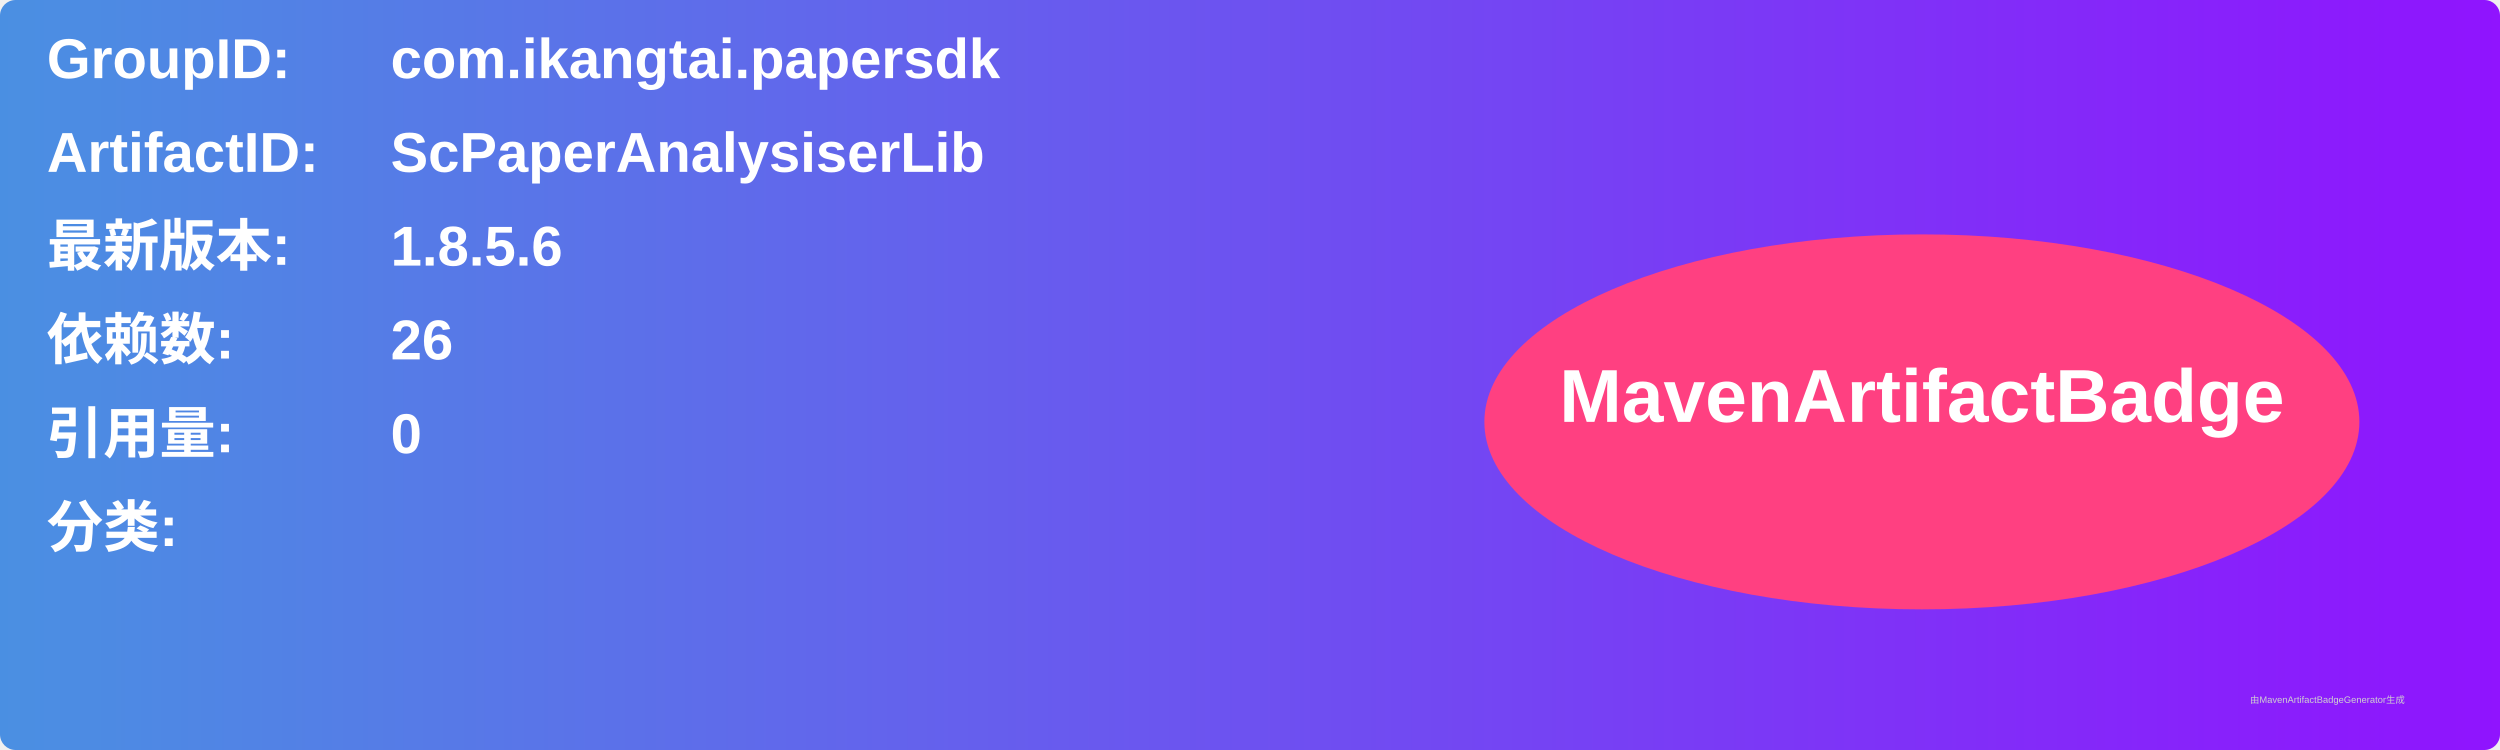
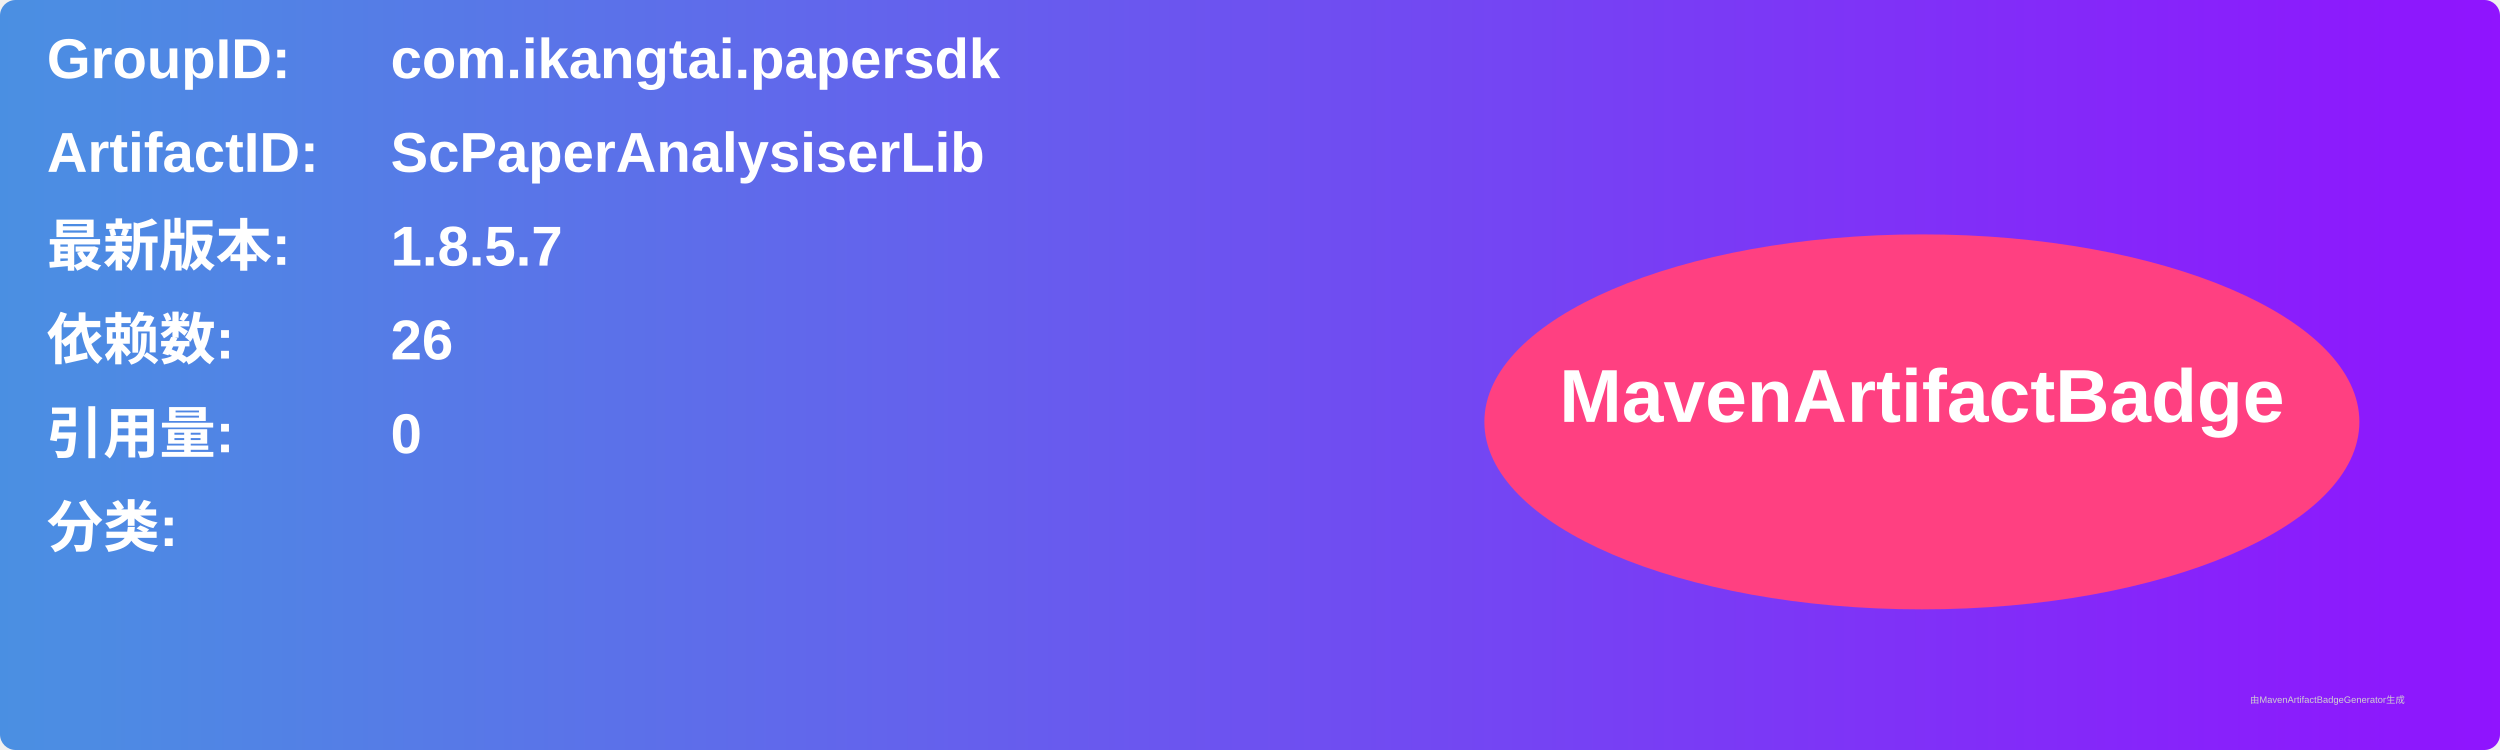
<svg xmlns="http://www.w3.org/2000/svg" width="800" height="240" viewBox="0 0 800 240">
  <linearGradient id="grad" x1="0%" y1="0%" x2="100%" y2="0%">
    <stop offset="0%" stop-color="#4a90e2" />
    <stop offset="100%" stop-color="#9013fe" />
  </linearGradient>
  <rect width="100%" height="100%" rx="5" ry="5" fill="url(#grad)" />
  <g transform="translate(15, 15)">
    <text x="0" y="10" font-family="Arial" font-size="18" fill="white" font-weight="bold" width="260">GroupID:</text>
    <text x="110" y="10" font-family="Arial" font-size="18" fill="white" font-weight="bold" width="460">com.ikangtai.papersdk</text>
    <text x="0" y="40" font-family="Arial" font-size="18" fill="white" font-weight="bold" width="260">ArtifactID:</text>
    <text x="110" y="40" font-family="Arial" font-size="18" fill="white" font-weight="bold" width="460">ScPaperAnalysiserLib</text>
    <text x="0" y="70" font-family="Arial" font-size="18" fill="white" font-weight="bold">最新版本:</text>
    <text x="110" y="70" font-family="Arial" font-size="18" fill="white" font-weight="bold">
-       <tspan font-weight="bold">1.8.5.6</tspan>
+       <tspan font-weight="bold">1.8.5.7</tspan>
    </text>
    <text x="0" y="100" font-family="Arial" font-size="18" fill="white" font-weight="bold">依赖数: </text>
    <text x="110" y="100" font-family="Arial" font-size="18" fill="white">
      <tspan font-weight="bold">26</tspan>
    </text>
    <text x="0" y="130" font-family="Arial" font-size="18" fill="white" font-weight="bold">引用量: </text>
    <text x="110" y="130" font-family="Arial" font-size="18" fill="white">
      <tspan font-weight="bold">0</tspan>
    </text>
    <text x="0" y="160" font-family="Arial" font-size="18" fill="white" font-weight="bold">分类:</text>
    <text x="10" y="190" font-family="Arial" font-size="10" fill="white">
      <tspan font-weight="bold" />
    </text>
    <ellipse cx="600" cy="120" rx="140" ry="60" fill="#ff4081" />
    <text x="600" y="120" text-anchor="middle" font-family="Arial" font-size="24" fill="white" font-weight="bold">MavenArtifactBadge</text>
  </g>
  <text x="720" y="225" font-family="Arial" font-size="3" fill="#d0d0d0">由MavenArtifactBadgeGenerator生成</text>
</svg>
